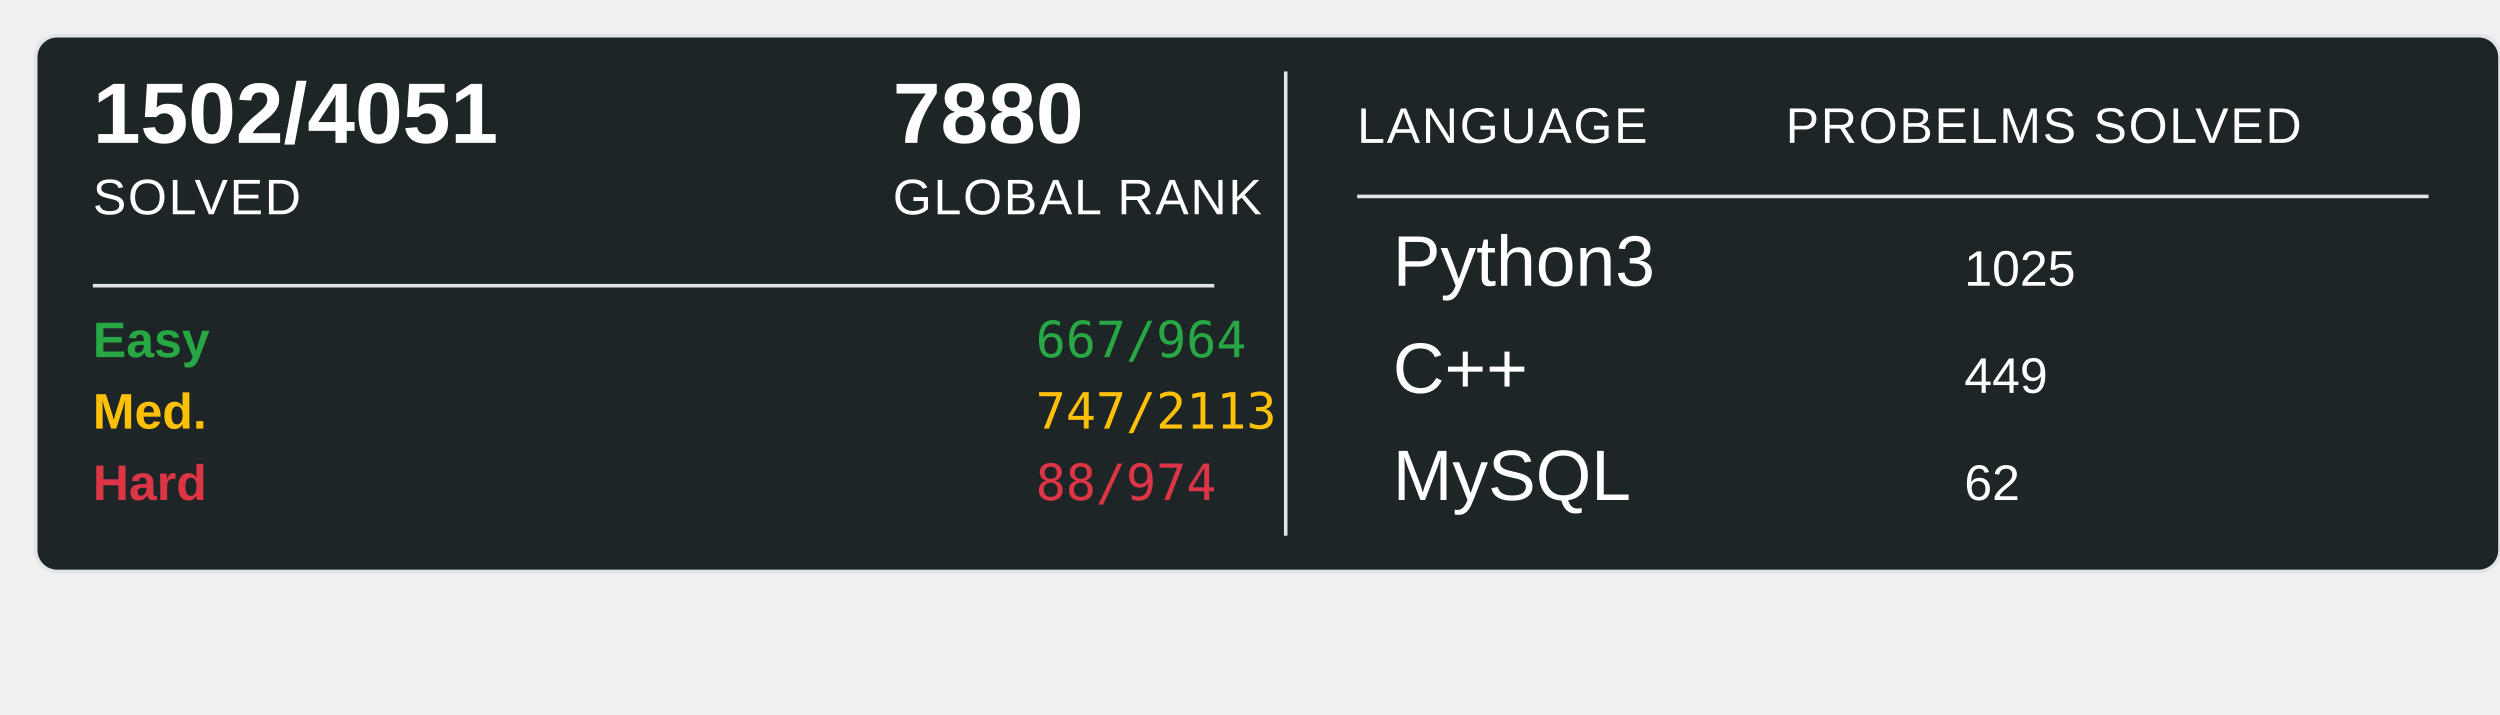
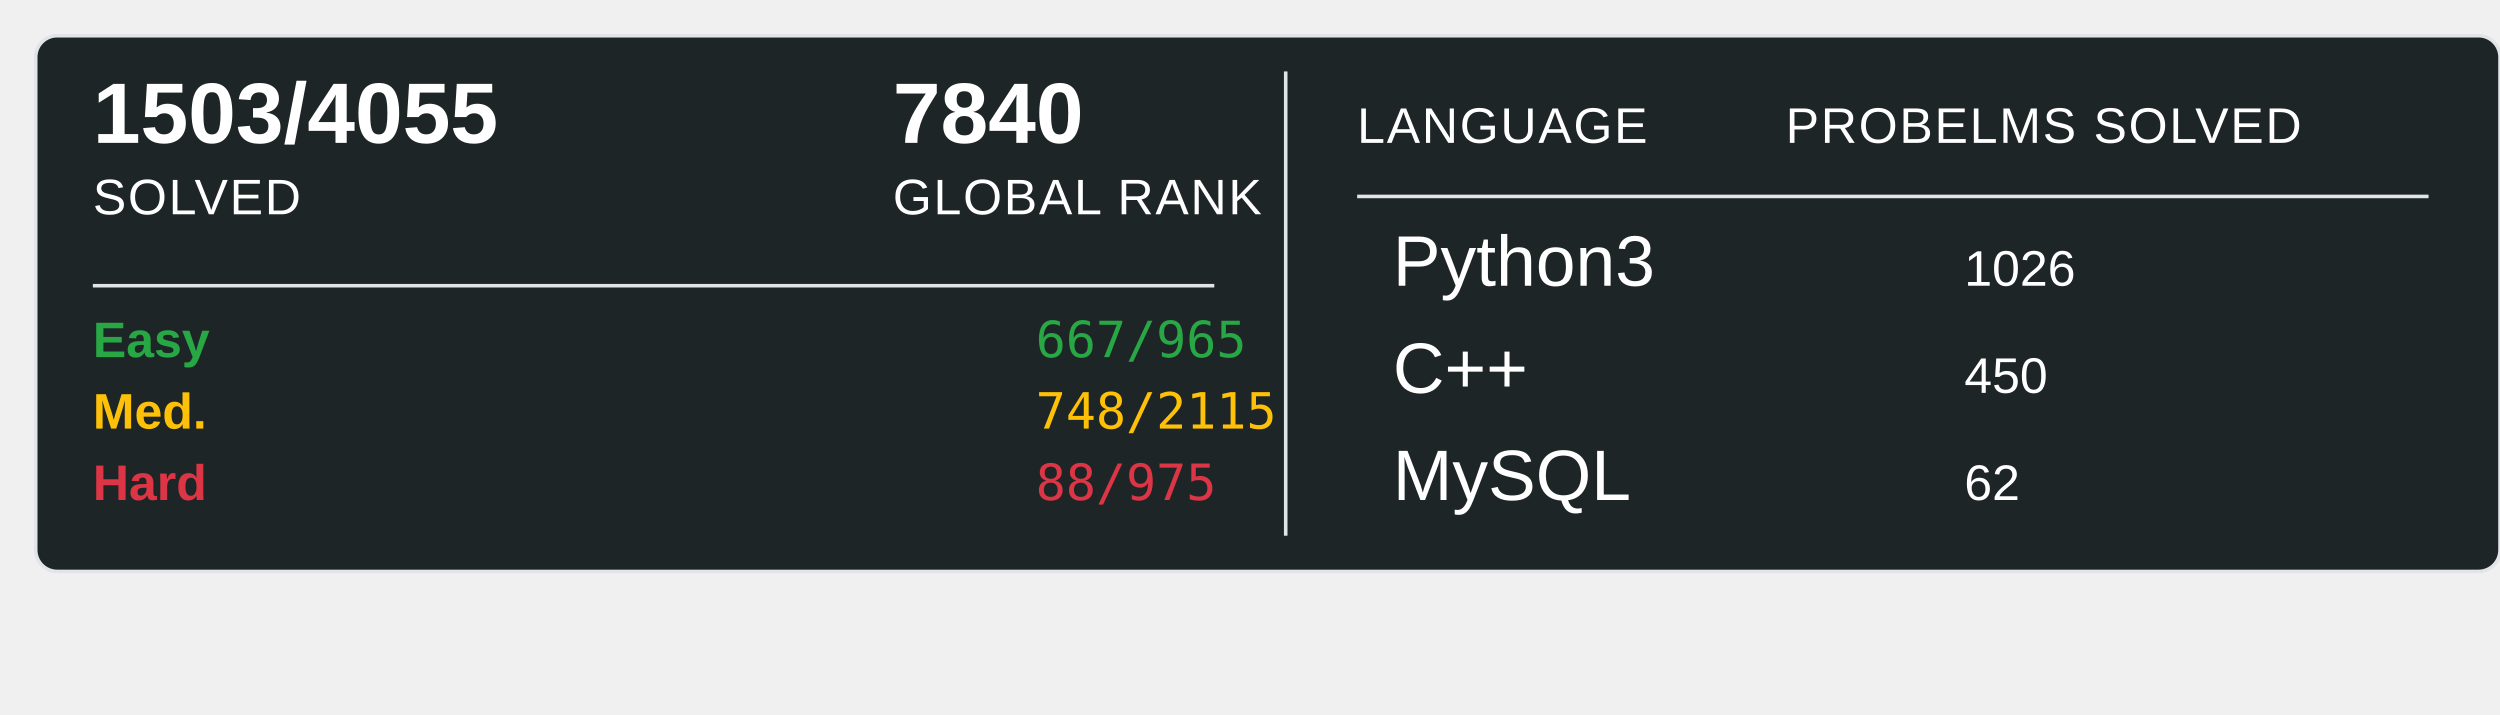
<svg xmlns="http://www.w3.org/2000/svg" width="700" height="200">
  <rect x="10" y="10" width="690" height="150" rx="6" ry="6" fill="#1E2526" stroke="#e1e4e8" stroke-width="1" />
-   <text x="26" y="40" font-family="Arial, sans-serif" font-size="24" font-weight="600" fill="#ffffff">1502/4051</text>
+   <text x="26" y="40" font-family="Arial, sans-serif" font-size="24" font-weight="600" fill="#ffffff">1503/4055</text>
  <text x="26" y="60" font-family="Arial, sans-serif" font-size="14" fill="#ffffff" text-transform="uppercase" letter-spacing="0.5">SOLVED</text>
-   <text x="250" y="40" font-family="Arial, sans-serif" font-size="24" font-weight="600" fill="#ffffff">7880</text>
+   <text x="250" y="40" font-family="Arial, sans-serif" font-size="24" font-weight="600" fill="#ffffff">7840</text>
  <text x="250" y="60" font-family="Arial, sans-serif" font-size="14" fill="#ffffff" text-transform="uppercase" letter-spacing="0.5">GLOBAL RANK</text>
  <line x1="26" y1="80" x2="340" y2="80" stroke="#e1e4e8" stroke-width="1" />
  <text x="26" y="100" font-family="Arial, sans-serif" font-size="14" font-weight="600" fill="#28a745">Easy</text>
-   <text x="290" y="100" font-family="monospace" font-size="14" fill="#28a745">667/964</text>
+   <text x="290" y="100" font-family="monospace" font-size="14" fill="#28a745">667/965</text>
  <text x="26" y="120" font-family="Arial, sans-serif" font-size="14" font-weight="600" fill="#ffc107">Med.</text>
-   <text x="290" y="120" font-family="monospace" font-size="14" fill="#ffc107">747/2113</text>
+   <text x="290" y="120" font-family="monospace" font-size="14" fill="#ffc107">748/2115</text>
  <text x="26" y="140" font-family="Arial, sans-serif" font-size="14" font-weight="600" fill="#dc3545">Hard</text>
-   <text x="290" y="140" font-family="monospace" font-size="14" fill="#dc3545">88/974</text>
+   <text x="290" y="140" font-family="monospace" font-size="14" fill="#dc3545">88/975</text>
  <line x1="360" y1="20" x2="360" y2="150" stroke="#e1e4e8" stroke-width="1" />
  <text x="380" y="40" font-family="Arial, sans-serif" font-size="14" fill="#ffffff" text-transform="uppercase" letter-spacing="0.5">LANGUAGE</text>
  <line x1="380" y1="55" x2="680" y2="55" stroke="#e1e4e8" stroke-width="1" />
  <text x="500" y="40" font-family="Arial, sans-serif" font-size="14" fill="#ffffff" text-transform="uppercase" letter-spacing="0.5">PROBELMS SOLVED</text>
  <text x="390" y="80" font-family="Arial, sans-serif" font-size="20" fill="#ffffff">Python3</text>
-   <text x="550" y="80" font-family="Arial, sans-serif" font-size="14" fill="#ffffff">1025</text>
+   <text x="550" y="80" font-family="Arial, sans-serif" font-size="14" fill="#ffffff">1026</text>
  <text x="390" y="110" font-family="Arial, sans-serif" font-size="20" fill="#ffffff">C++</text>
-   <text x="550" y="110" font-family="Arial, sans-serif" font-size="14" fill="#ffffff">449</text>
+   <text x="550" y="110" font-family="Arial, sans-serif" font-size="14" fill="#ffffff">450</text>
  <text x="390" y="140" font-family="Arial, sans-serif" font-size="20" fill="#ffffff">MySQL</text>
  <text x="550" y="140" font-family="Arial, sans-serif" font-size="14" fill="#ffffff">62</text>
</svg>
